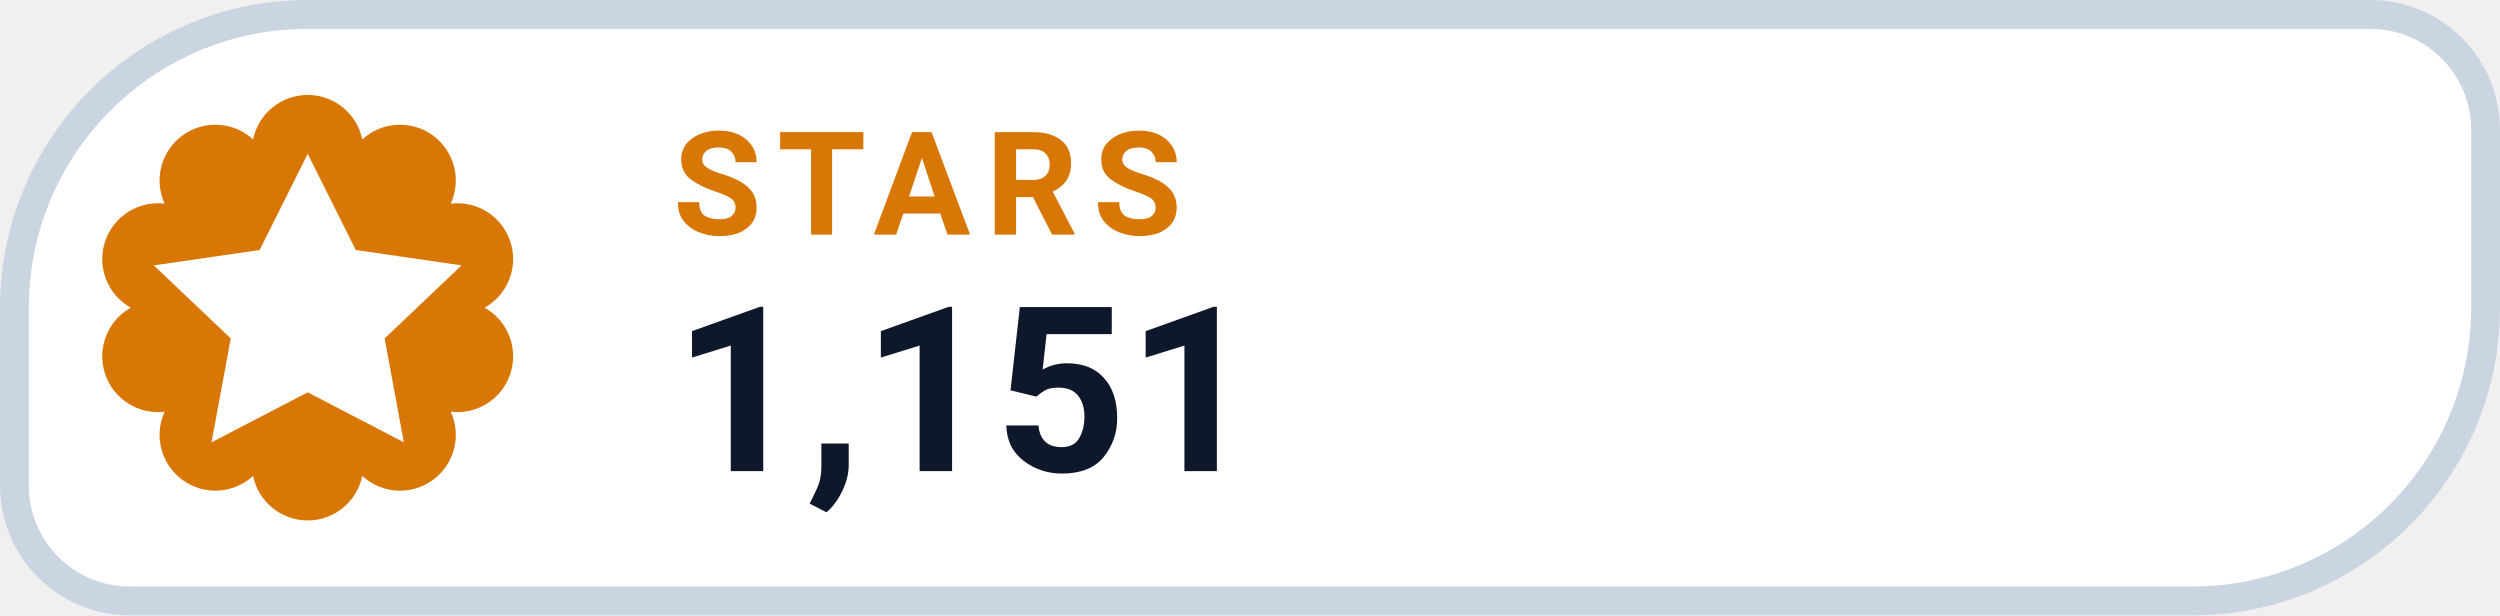
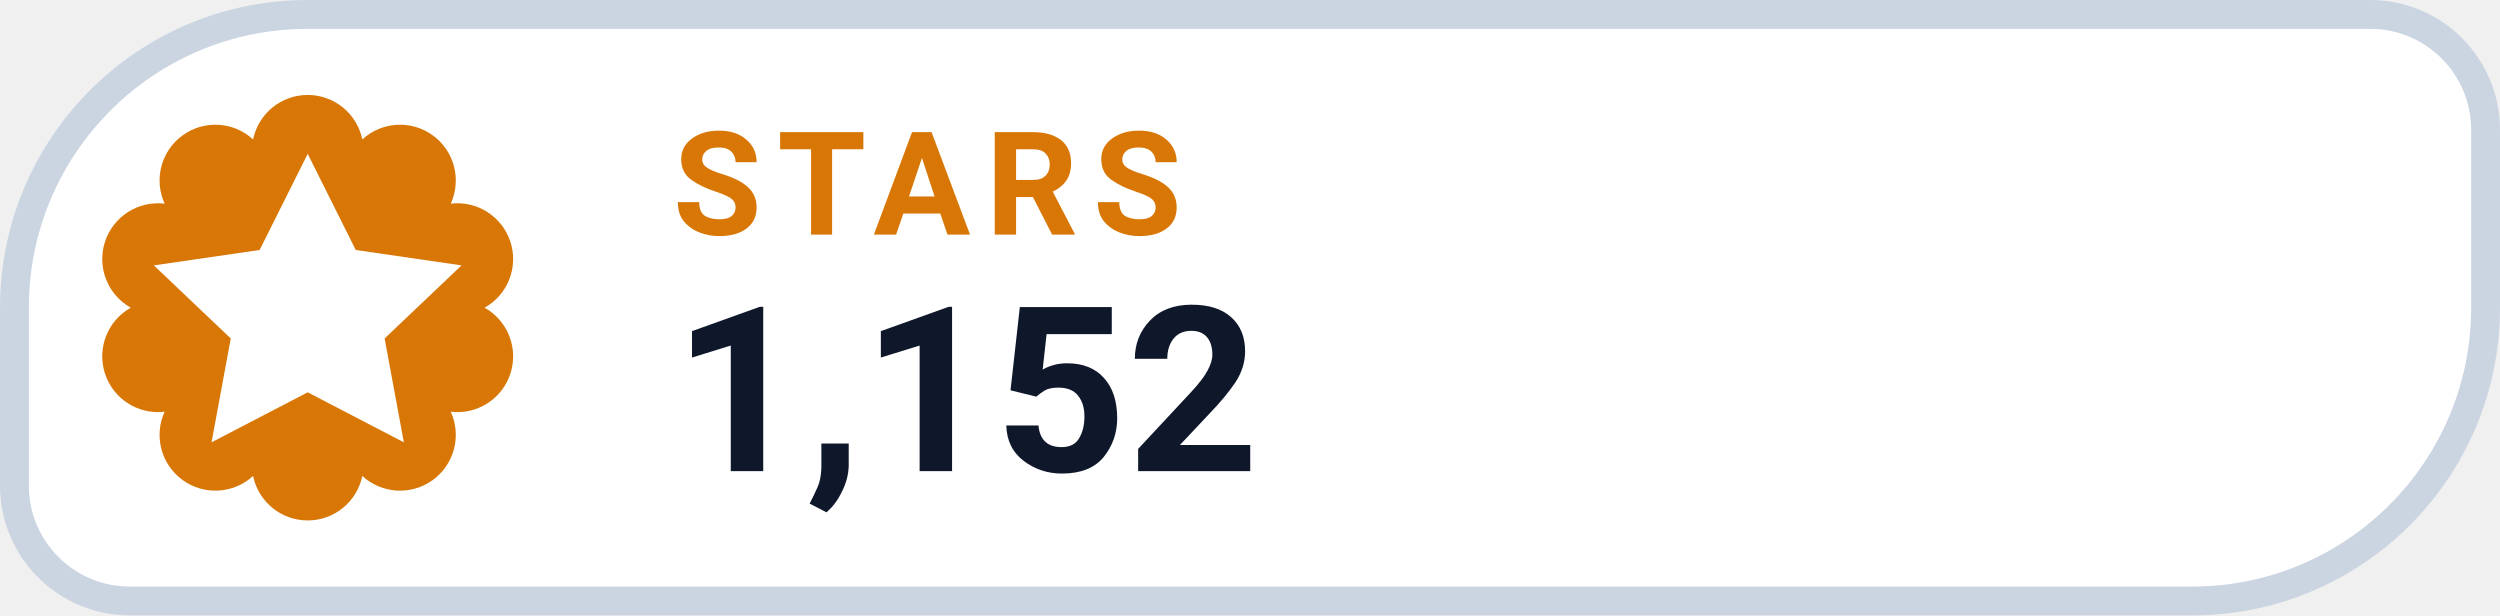
- <svg xmlns="http://www.w3.org/2000/svg" width="130" height="32" viewBox="0 0 130 32" role="img" aria-label="STARS 1,151">
+ <svg xmlns="http://www.w3.org/2000/svg" width="130" height="32" viewBox="0 0 130 32" role="img" aria-label="STARS 1,152">
  <path d="M 16.00 0.75 H 123.25 A 6.00 6.00 0 0 1 129.25 6.75 V 16.00 A 15.25 15.25 0 0 1 114.00 31.25 H 6.75 A 6.00 6.00 0 0 1 0.75 25.25 V 16.00 A 15.25 15.25 0 0 1 16.00 0.75 Z" fill="#FFFFFF" stroke="#CBD5E1" stroke-width="1.5" />
  <path d="M 13.16 7.25 A 2.90 2.90 0 0 1 18.84 7.25 A 2.90 2.90 0 0 1 23.44 10.59 A 2.90 2.90 0 0 1 25.20 16.00 A 2.90 2.90 0 0 1 23.44 21.41 A 2.90 2.90 0 0 1 18.84 24.75 A 2.90 2.90 0 0 1 13.16 24.75 A 2.90 2.90 0 0 1 8.56 21.41 A 2.90 2.90 0 0 1 6.80 16.00 A 2.90 2.90 0 0 1 8.56 10.59 A 2.90 2.90 0 0 1 13.16 7.25 Z" fill="#D97706" />
  <g transform="translate(16 16)" style="color:#FFFFFF;">
    <path d="M0 -8 l2.5 5 5.5 .8 -4 3.8 1 5.4 -5 -2.6 -5 2.6 1 -5.4 -4 -3.8 5.5 -.8 Z" fill="currentColor" />
  </g>
  <text x="35" y="12.2" fill="#D97706" font-family="-apple-system,BlinkMacSystemFont,'Segoe UI',Roboto,Helvetica,Arial,sans-serif" font-size="7.5" font-weight="700" letter-spacing=".8">STARS</text>
-   <text x="35" y="24.5" fill="#0F172A" font-family="-apple-system,BlinkMacSystemFont,'Segoe UI',Roboto,Helvetica,Arial,sans-serif" font-size="12" font-weight="750">1,151</text>
+   <text x="35" y="24.5" fill="#0F172A" font-family="-apple-system,BlinkMacSystemFont,'Segoe UI',Roboto,Helvetica,Arial,sans-serif" font-size="12" font-weight="750">1,152</text>
</svg>
